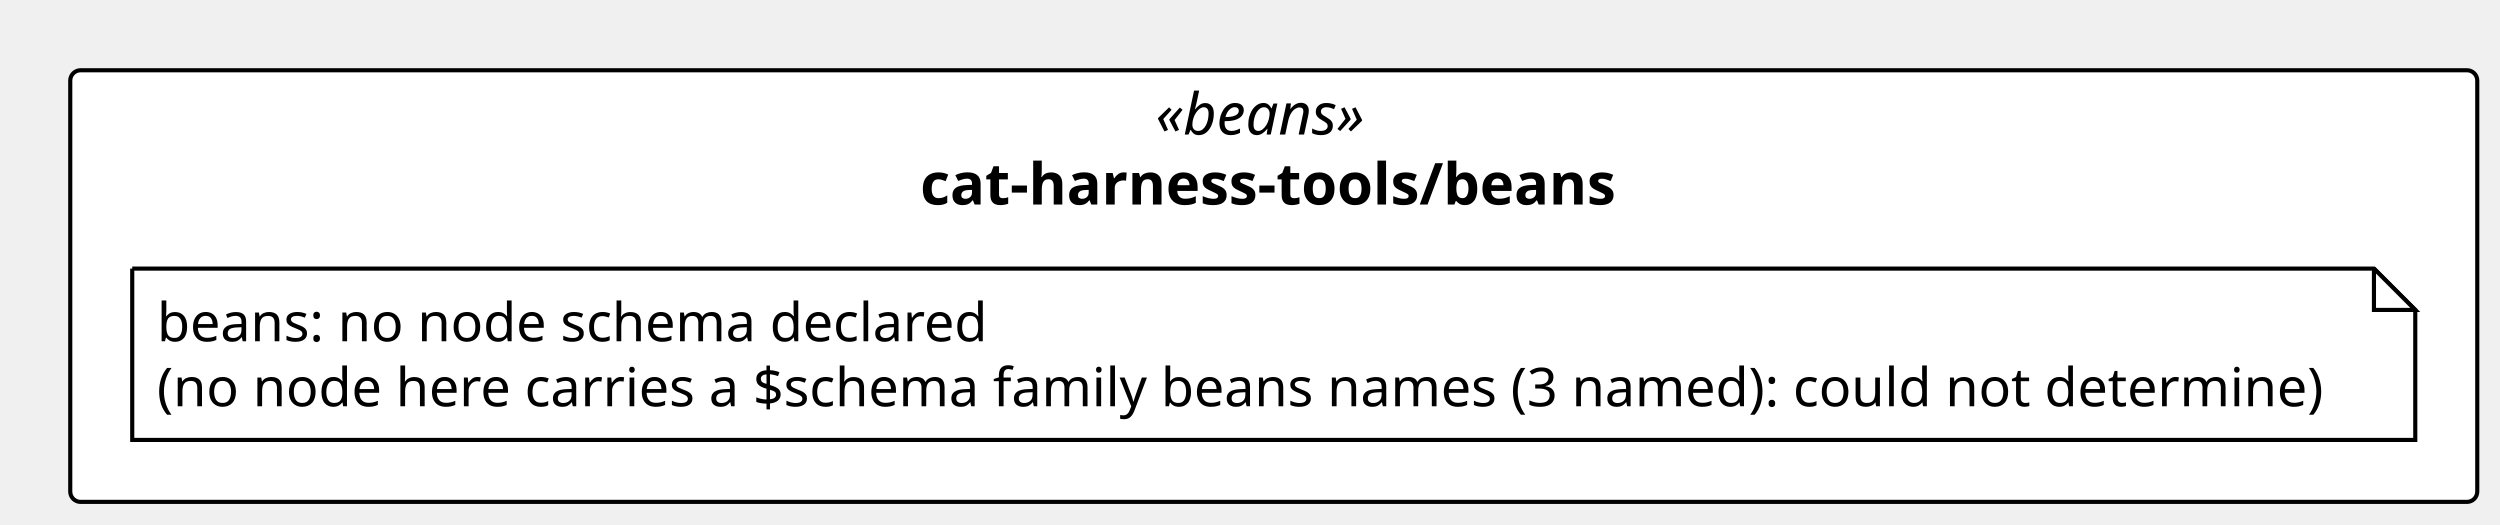
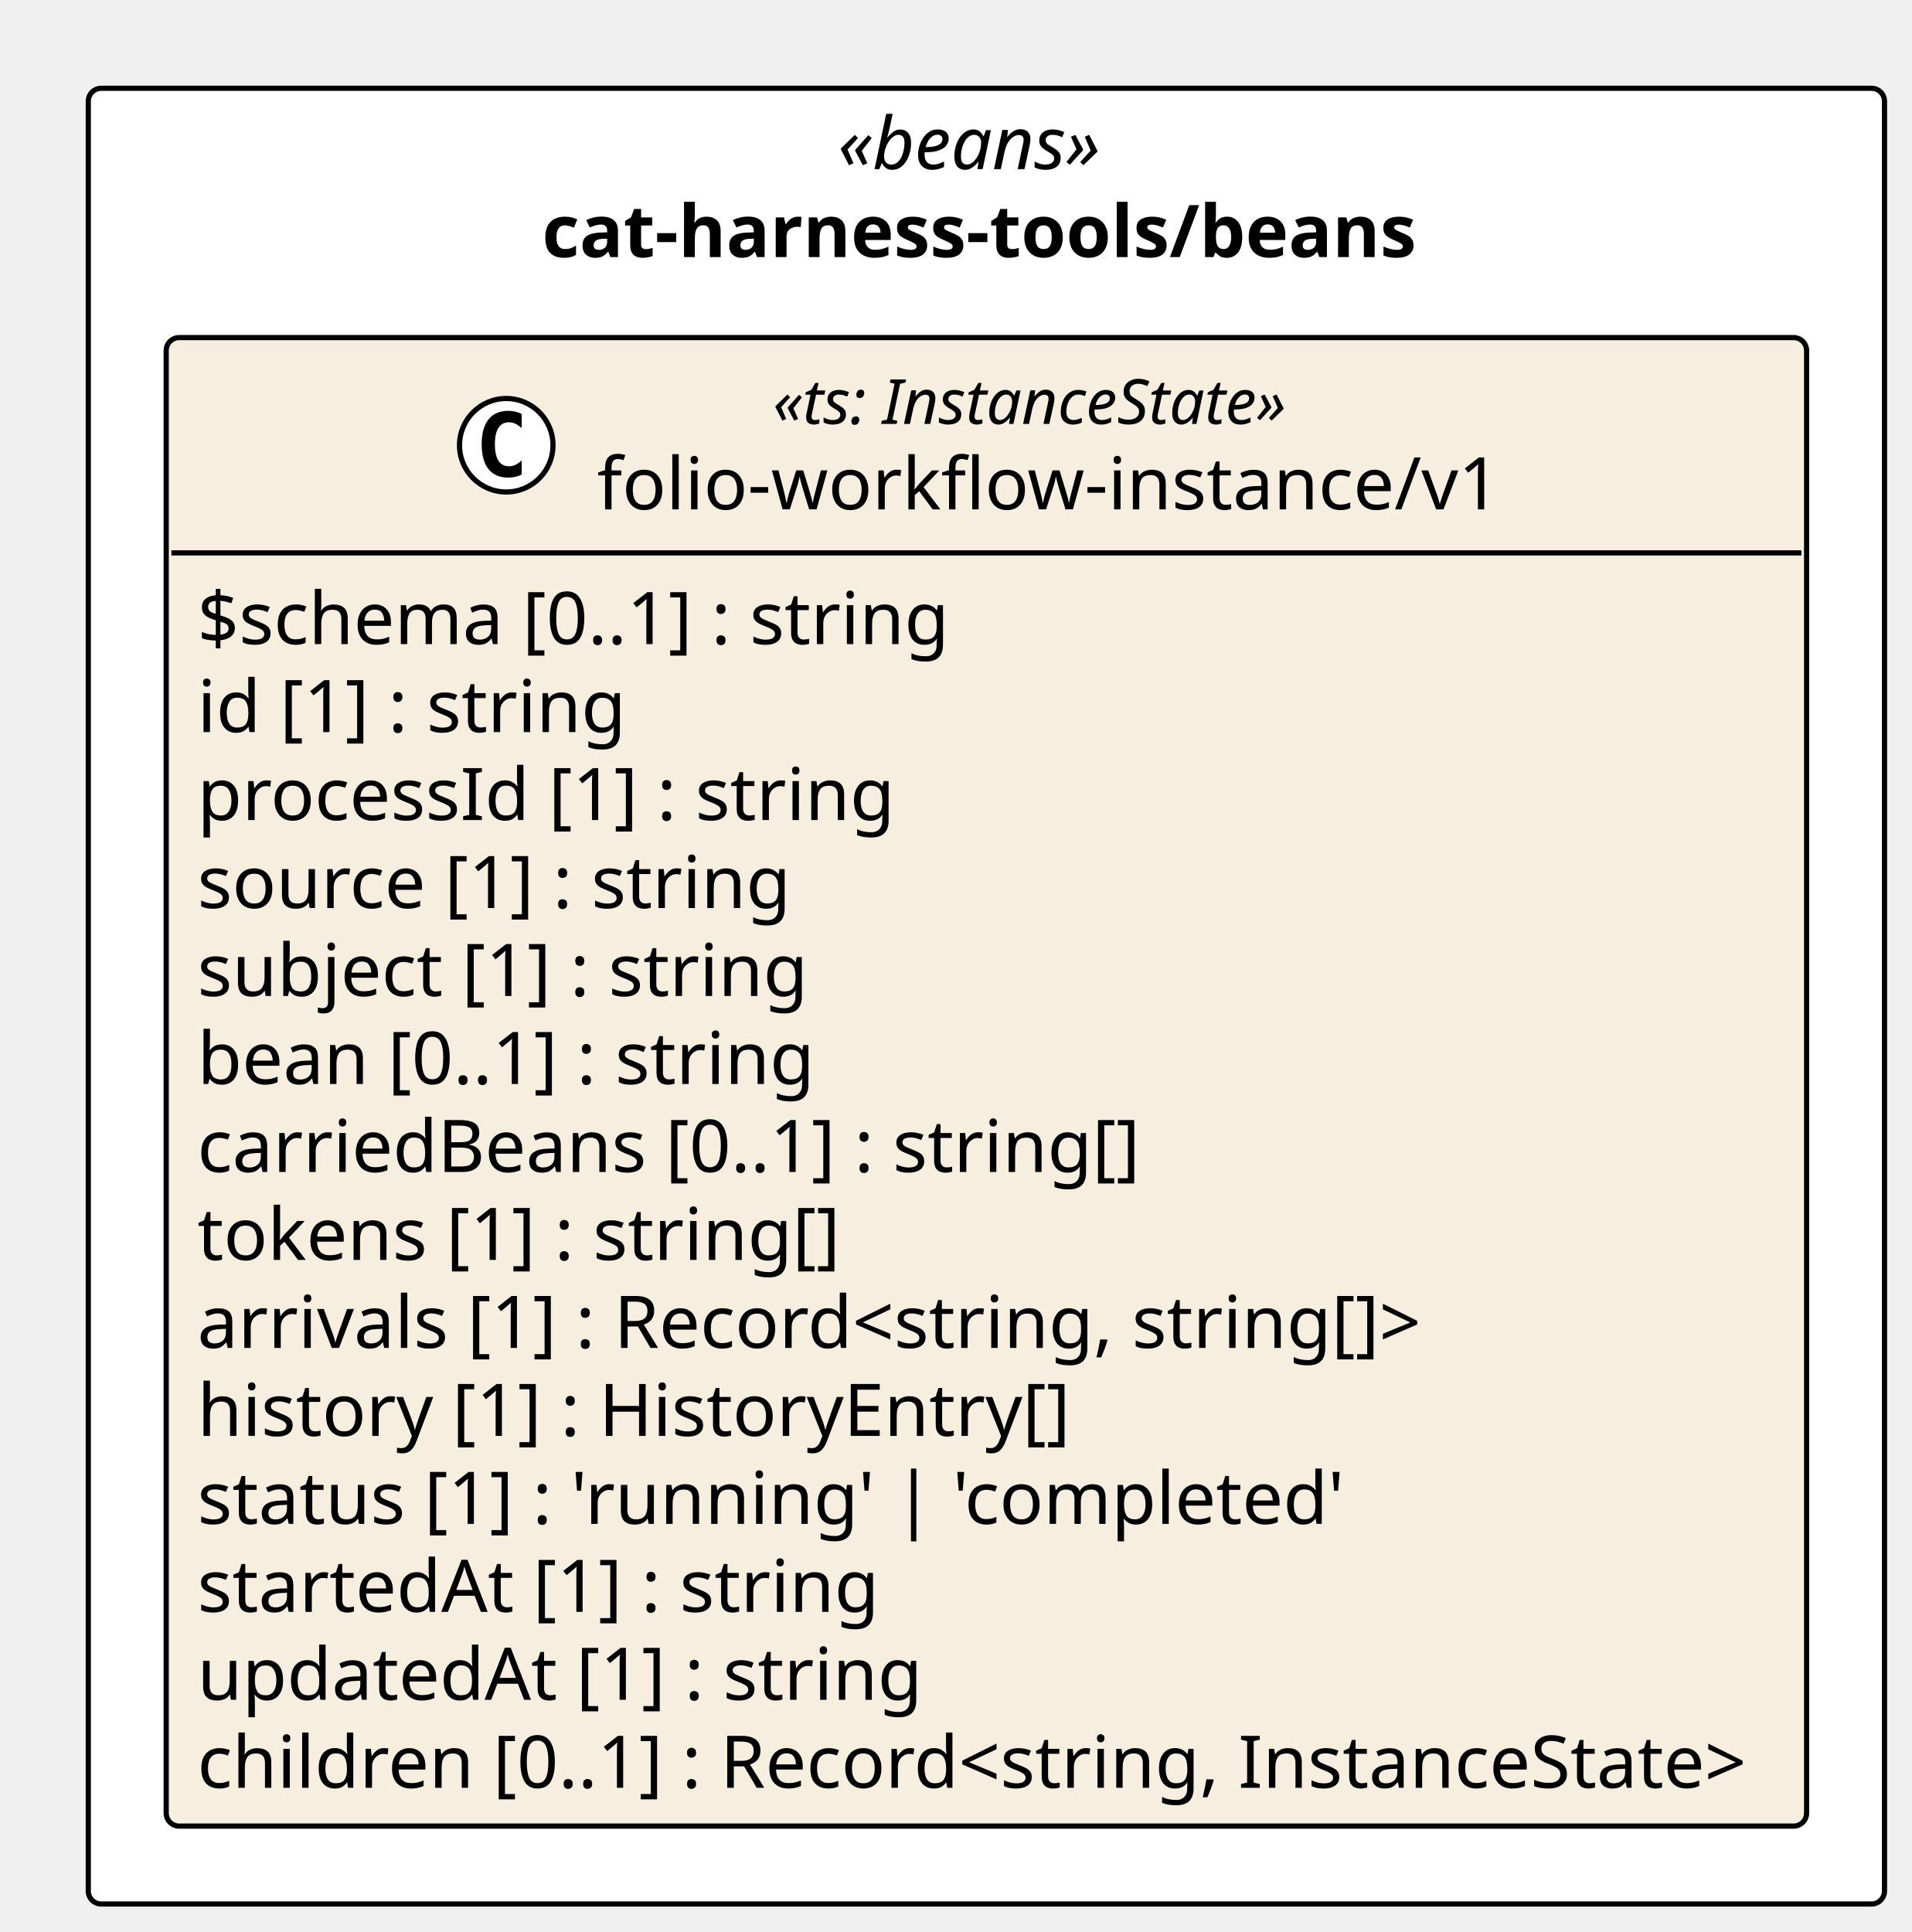
- <svg xmlns="http://www.w3.org/2000/svg" contentStyleType="text/css" height="127px" preserveAspectRatio="none" style="width:605px;height:127px;background:#FFFFFF;" version="1.1" viewBox="0 0 605 127" width="605px" zoomAndPan="magnify">
+ <svg xmlns="http://www.w3.org/2000/svg" contentStyleType="text/css" height="372px" preserveAspectRatio="none" style="width:368px;height:372px;background:#FFFFFF;" version="1.1" viewBox="0 0 368 372" width="368px" zoomAndPan="magnify">
  <defs />
  <g>
-     <rect fill="#FFFFFF" height="104.459" rx="2.5" ry="2.5" style="stroke:#000000;stroke-width:1.0;" width="582.496" x="17" y="17" />
-     <text fill="#000000" font-family="Verdana" font-size="14" font-style="italic" lengthAdjust="spacing" textLength="57.21" x="279.643" y="32.562">«beans»</text>
-     <text fill="#000000" font-family="Verdana" font-size="14" font-weight="bold" lengthAdjust="spacing" textLength="171.09" x="222.703" y="49.502">cat-harness-tools/beans</text>
-     <g id="elem_n_cat_harness_tools_beans_beans">
-       <path d="M32,65 L32,106.459 L584.496,106.459 L584.496,75 L574.496,65 L32,65 " fill="#FFFFFF" style="stroke:#000000;stroke-width:1.0;" />
-       <path d="M574.496,65 L574.496,75 L584.496,75 L574.496,65 " fill="#FFFFFF" style="stroke:#000000;stroke-width:1.0;" />
-       <text fill="#000000" font-family="Verdana" font-size="13" lengthAdjust="spacing" textLength="204.331" x="38" y="82.594">beans: no node schema declared</text>
-       <text fill="#000000" font-family="Verdana" font-size="13" lengthAdjust="spacing" textLength="531.496" x="38" y="98.323">(no node here carries a $schema family beans names (3 named): could not determine)</text>
+     <rect fill="#FFFFFF" height="349.611" rx="2.5" ry="2.5" style="stroke:#000000;stroke-width:1.0;" width="345.837" x="17" y="17" />
+     <text fill="#000000" font-family="Verdana" font-size="14" font-style="italic" lengthAdjust="spacing" textLength="57.21" x="161.314" y="32.562">«beans»</text>
+     <text fill="#000000" font-family="Verdana" font-size="14" font-weight="bold" lengthAdjust="spacing" textLength="171.09" x="104.374" y="49.502">cat-harness-tools/beans</text>
+     <g id="elem_cat_harness_tools_beans_folio_workflow_instance_v1">
+       <rect codeLine="11" fill="#F6EEDF" height="286.611" id="cat_harness_tools_beans_folio_workflow_instance_v1" rx="2.5" ry="2.5" style="stroke:#000000;stroke-width:1.0;" width="315.837" x="32" y="65" />
+       <ellipse cx="97.472" cy="85.73" fill="#FFFFFF" rx="9" ry="9" style="stroke:#000000;stroke-width:1.0;" />
+       <path d="M100.441,91.37 Q99.863,91.667 99.222,91.808 Q98.582,91.964 97.878,91.964 Q95.378,91.964 94.05,90.323 Q92.738,88.667 92.738,85.542 Q92.738,82.417 94.05,80.761 Q95.378,79.105 97.878,79.105 Q98.582,79.105 99.222,79.261 Q99.878,79.417 100.441,79.714 L100.441,82.433 Q99.816,81.855 99.222,81.589 Q98.628,81.308 98.003,81.308 Q96.66,81.308 95.972,82.386 Q95.285,83.448 95.285,85.542 Q95.285,87.636 95.972,88.714 Q96.66,89.776 98.003,89.776 Q98.628,89.776 99.222,89.511 Q99.816,89.23 100.441,88.651 L100.441,91.37 Z " fill="#000000" />
+       <text fill="#000000" font-family="Verdana" font-size="12" font-style="italic" lengthAdjust="spacing" textLength="109.734" x="148.801" y="81.625">«ts: InstanceState»</text>
+       <text fill="#000000" font-family="Verdana" font-size="14" lengthAdjust="spacing" textLength="177.393" x="114.972" y="98.082">folio-workflow-instance/v1</text>
+       <line style="stroke:#000000;stroke-width:1.0;" x1="33" x2="346.837" y1="106.459" y2="106.459" />
+       <text fill="#000000" font-family="Verdana" font-size="14" lengthAdjust="spacing" textLength="147.075" x="38" y="124.022">$schema [0..1] : string</text>
+       <text fill="#000000" font-family="Verdana" font-size="14" lengthAdjust="spacing" textLength="81.204" x="38" y="140.961">id [1] : string</text>
+       <text fill="#000000" font-family="Verdana" font-size="14" lengthAdjust="spacing" textLength="134.75" x="38" y="157.9">processId [1] : string</text>
+       <text fill="#000000" font-family="Verdana" font-size="14" lengthAdjust="spacing" textLength="114.734" x="38" y="174.84">source [1] : string</text>
+       <text fill="#000000" font-family="Verdana" font-size="14" lengthAdjust="spacing" textLength="117.612" x="38" y="191.779">subject [1] : string</text>
+       <text fill="#000000" font-family="Verdana" font-size="14" lengthAdjust="spacing" textLength="119.007" x="38" y="208.719">bean [0..1] : string</text>
+       <text fill="#000000" font-family="Verdana" font-size="14" lengthAdjust="spacing" textLength="183.723" x="38" y="225.658">carriedBeans [0..1] : string[]</text>
+       <text fill="#000000" font-family="Verdana" font-size="14" lengthAdjust="spacing" textLength="123.936" x="38" y="242.598">tokens [1] : string[]</text>
+       <text fill="#000000" font-family="Verdana" font-size="14" lengthAdjust="spacing" textLength="239.148" x="38" y="259.537">arrivals [1] : Record&lt;string, string[]&gt;</text>
+       <text fill="#000000" font-family="Verdana" font-size="14" lengthAdjust="spacing" textLength="168.841" x="38" y="276.477">history [1] : HistoryEntry[]</text>
+       <text fill="#000000" font-family="Verdana" font-size="14" lengthAdjust="spacing" textLength="221.587" x="38" y="293.416">status [1] : 'running' | 'completed'</text>
+       <text fill="#000000" font-family="Verdana" font-size="14" lengthAdjust="spacing" textLength="129.897" x="38" y="310.356">startedAt [1] : string</text>
+       <text fill="#000000" font-family="Verdana" font-size="14" lengthAdjust="spacing" textLength="138.079" x="38" y="327.295">updatedAt [1] : string</text>
+       <text fill="#000000" font-family="Verdana" font-size="14" lengthAdjust="spacing" textLength="303.837" x="38" y="344.234">children [0..1] : Record&lt;string, InstanceState&gt;</text>
    </g>
  </g>
</svg>
